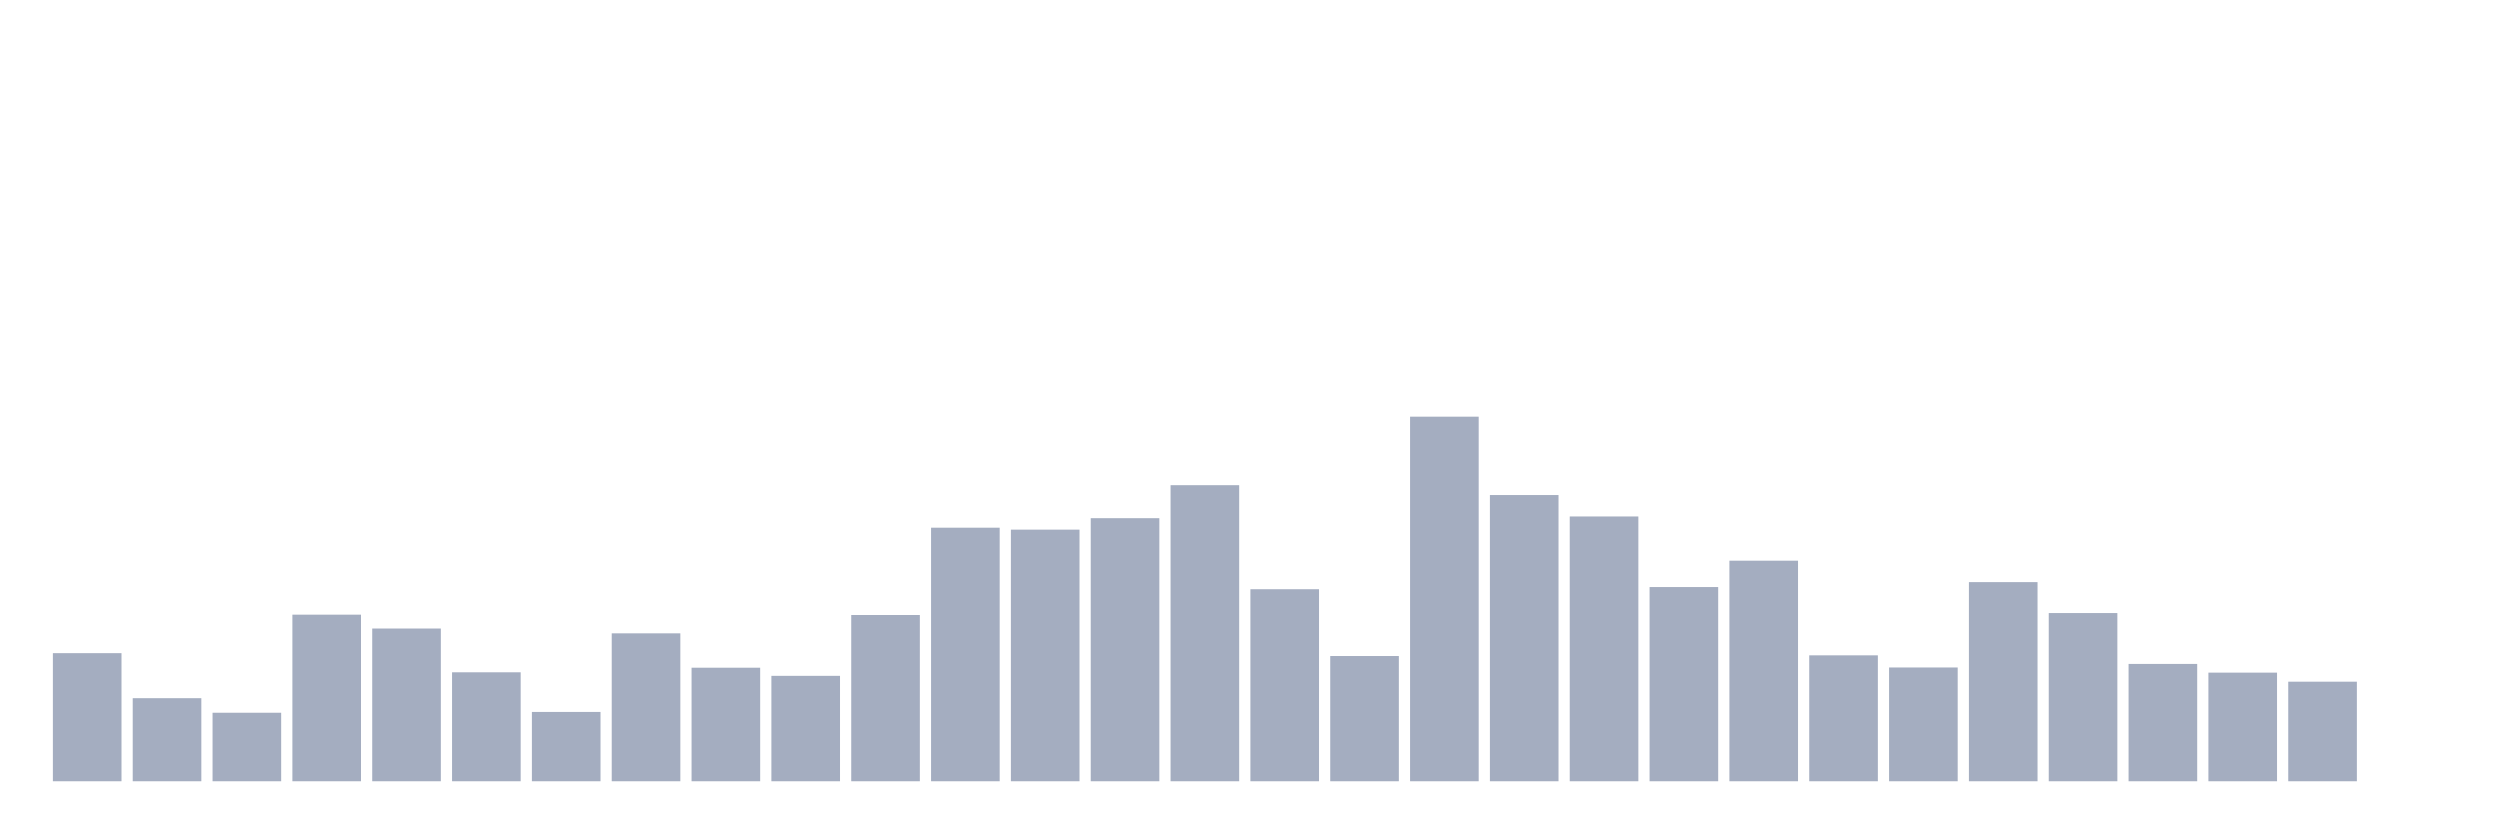
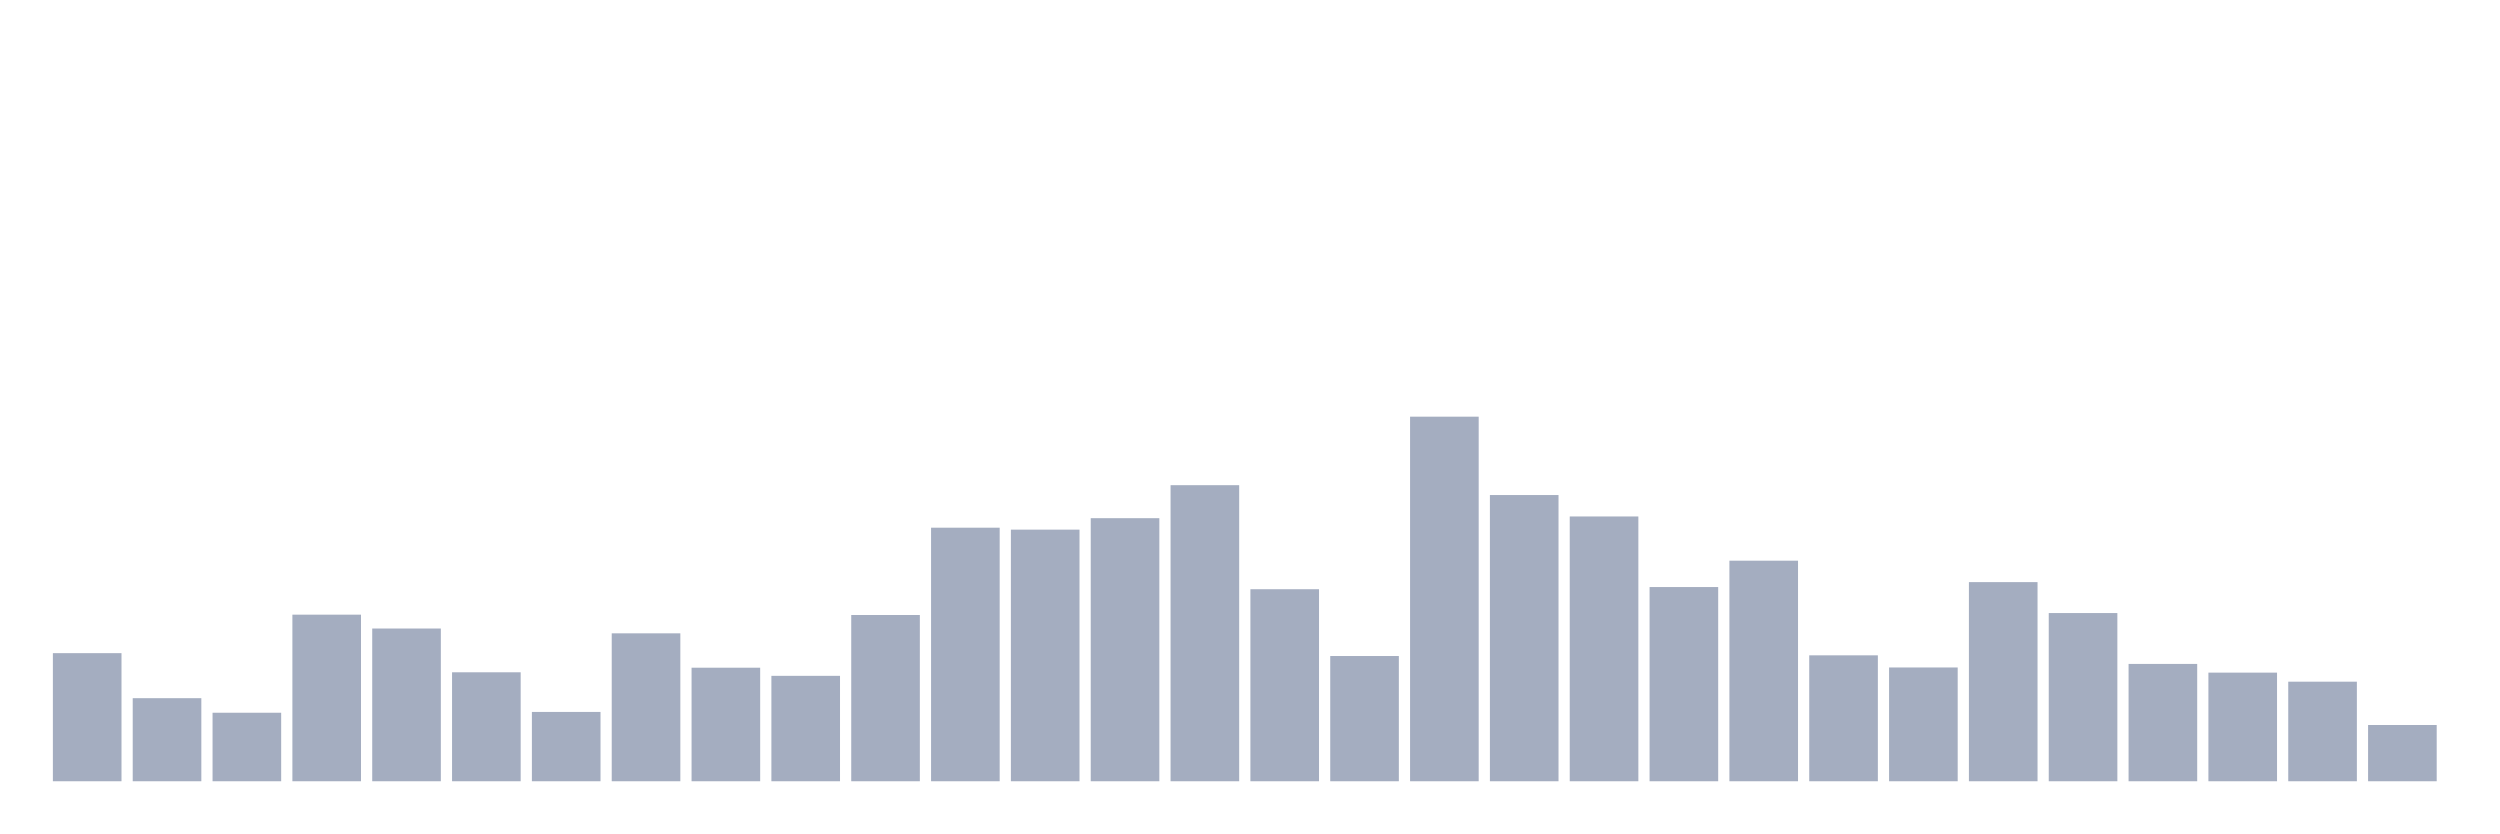
<svg xmlns="http://www.w3.org/2000/svg" viewBox="0 0 480 160">
  <g transform="translate(10,10)">
    <rect class="bar" x="0.153" width="13.175" y="115.405" height="24.595" fill="rgb(164,173,192)" />
    <rect class="bar" x="15.482" width="13.175" y="124.051" height="15.949" fill="rgb(164,173,192)" />
    <rect class="bar" x="30.81" width="13.175" y="126.845" height="13.155" fill="rgb(164,173,192)" />
    <rect class="bar" x="46.138" width="13.175" y="108.014" height="31.986" fill="rgb(164,173,192)" />
    <rect class="bar" x="61.466" width="13.175" y="110.676" height="29.324" fill="rgb(164,173,192)" />
    <rect class="bar" x="76.794" width="13.175" y="119.079" height="20.921" fill="rgb(164,173,192)" />
    <rect class="bar" x="92.123" width="13.175" y="126.691" height="13.309" fill="rgb(164,173,192)" />
    <rect class="bar" x="107.451" width="13.175" y="111.6" height="28.4" fill="rgb(164,173,192)" />
    <rect class="bar" x="122.779" width="13.175" y="118.199" height="21.801" fill="rgb(164,173,192)" />
    <rect class="bar" x="138.107" width="13.175" y="119.761" height="20.239" fill="rgb(164,173,192)" />
    <rect class="bar" x="153.436" width="13.175" y="108.08" height="31.92" fill="rgb(164,173,192)" />
    <rect class="bar" x="168.764" width="13.175" y="91.317" height="48.683" fill="rgb(164,173,192)" />
    <rect class="bar" x="184.092" width="13.175" y="91.691" height="48.309" fill="rgb(164,173,192)" />
    <rect class="bar" x="199.42" width="13.175" y="89.491" height="50.509" fill="rgb(164,173,192)" />
    <rect class="bar" x="214.748" width="13.175" y="83.155" height="56.845" fill="rgb(164,173,192)" />
    <rect class="bar" x="230.077" width="13.175" y="103.13" height="36.87" fill="rgb(164,173,192)" />
    <rect class="bar" x="245.405" width="13.175" y="115.955" height="24.045" fill="rgb(164,173,192)" />
    <rect class="bar" x="260.733" width="13.175" y="70" height="70" fill="rgb(164,173,192)" />
    <rect class="bar" x="276.061" width="13.175" y="85.047" height="54.953" fill="rgb(164,173,192)" />
    <rect class="bar" x="291.39" width="13.175" y="89.161" height="50.839" fill="rgb(164,173,192)" />
    <rect class="bar" x="306.718" width="13.175" y="102.712" height="37.288" fill="rgb(164,173,192)" />
    <rect class="bar" x="322.046" width="13.175" y="97.652" height="42.348" fill="rgb(164,173,192)" />
    <rect class="bar" x="337.374" width="13.175" y="115.823" height="24.177" fill="rgb(164,173,192)" />
    <rect class="bar" x="352.702" width="13.175" y="118.155" height="21.845" fill="rgb(164,173,192)" />
    <rect class="bar" x="368.031" width="13.175" y="101.766" height="38.234" fill="rgb(164,173,192)" />
    <rect class="bar" x="383.359" width="13.175" y="107.706" height="32.294" fill="rgb(164,173,192)" />
    <rect class="bar" x="398.687" width="13.175" y="117.473" height="22.527" fill="rgb(164,173,192)" />
    <rect class="bar" x="414.015" width="13.175" y="119.145" height="20.855" fill="rgb(164,173,192)" />
    <rect class="bar" x="429.344" width="13.175" y="120.883" height="19.117" fill="rgb(164,173,192)" />
-     <rect class="bar" x="444.672" width="13.175" y="140" height="0" fill="rgb(164,173,192)" />
+     <rect class="bar" x="444.672" width="13.175" y="129.199" height="10.801" fill="rgb(164,173,192)" />
  </g>
</svg>
